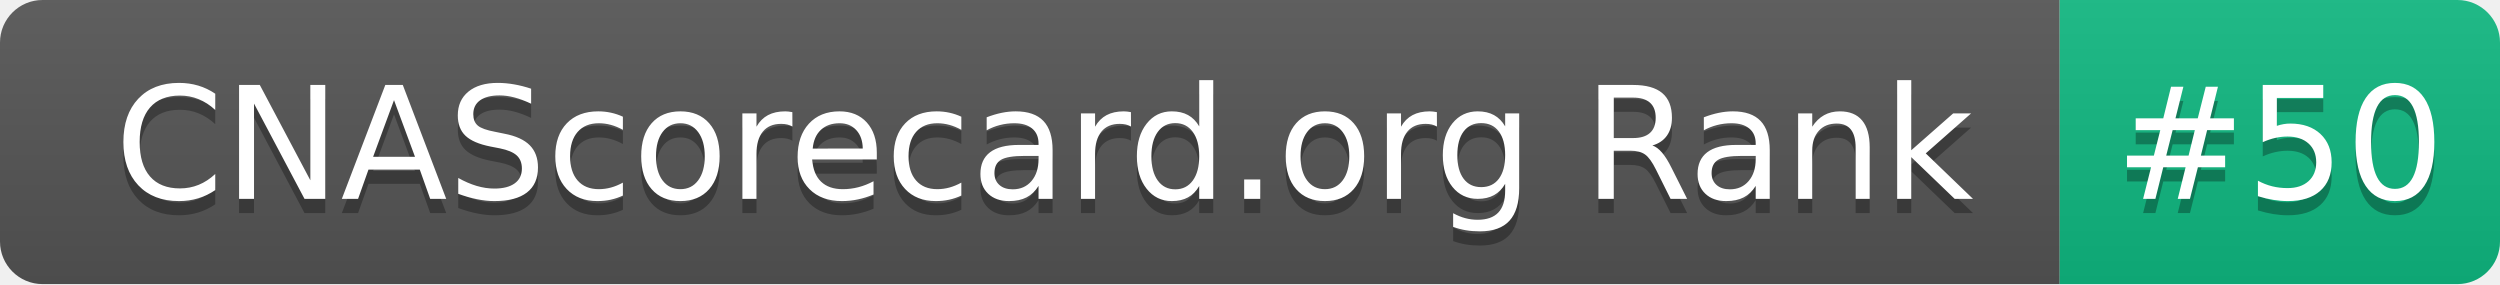
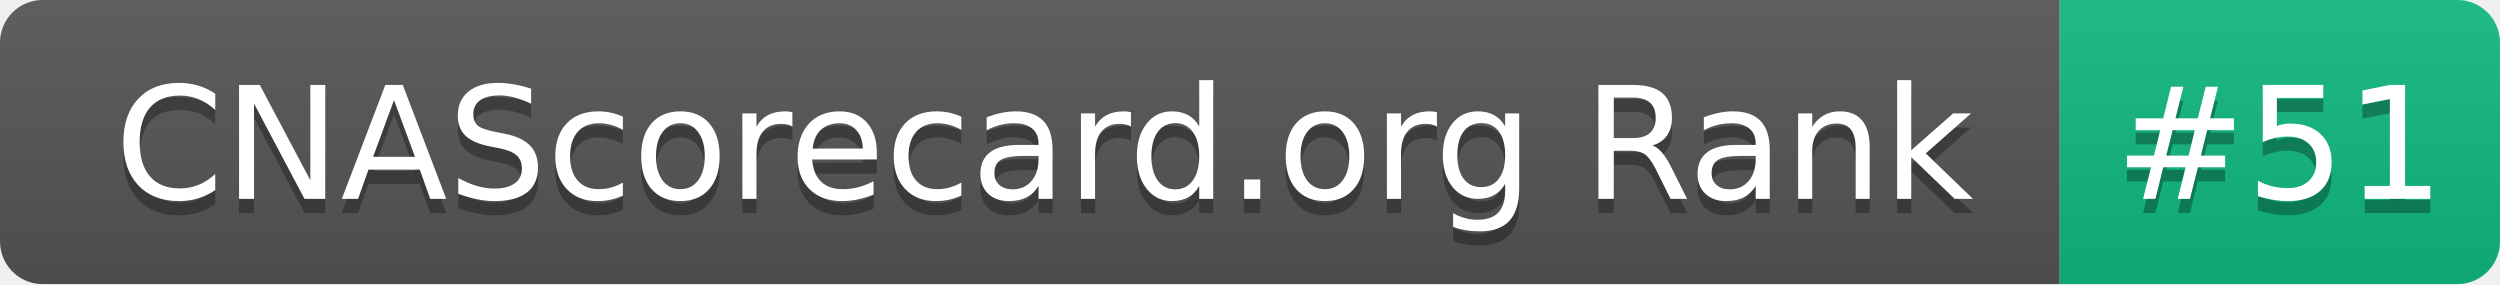
- <svg xmlns="http://www.w3.org/2000/svg" width="176" height="20" role="img" aria-label="CNAScorecard.org Rank: #50">
+ <svg xmlns="http://www.w3.org/2000/svg" width="176" height="20" role="img" aria-label="CNAScorecard.org Rank: #51">
  <linearGradient id="s" x2="0" y2="100%">
    <stop offset="0" stop-color="#bbb" stop-opacity=".1" />
    <stop offset="1" stop-opacity=".1" />
  </linearGradient>
  <clipPath id="r">
    <rect width="176" height="20" rx="3" fill="#fff" />
  </clipPath>
  <g clip-path="url(#r)">
    <rect width="145" height="20" fill="#555" />
    <rect x="145" width="31" height="20" fill="#10B981" />
    <rect width="176" height="20" fill="url(#s)" />
  </g>
  <g fill="#fff" text-anchor="middle" font-family="Verdana,Geneva,DejaVu Sans,sans-serif" text-rendering="geometricPrecision" font-size="110">
    <text aria-hidden="true" x="735" y="150" fill="#010101" fill-opacity=".3" transform="scale(.1)" textLength="1350">CNAScorecard.org Rank</text>
    <text x="735" y="140" transform="scale(.1)" fill="#fff" textLength="1350">CNAScorecard.org Rank</text>
-     <text aria-hidden="true" x="1605" y="150" fill="#010101" fill-opacity=".3" transform="scale(.1)" textLength="210">#50</text>
-     <text x="1605" y="140" transform="scale(.1)" fill="#fff" textLength="210">#50</text>
+     <text aria-hidden="true" x="1605" y="150" fill="#010101" fill-opacity=".3" transform="scale(.1)" textLength="210">#51</text>
+     <text x="1605" y="140" transform="scale(.1)" fill="#fff" textLength="210">#51</text>
  </g>
</svg>
